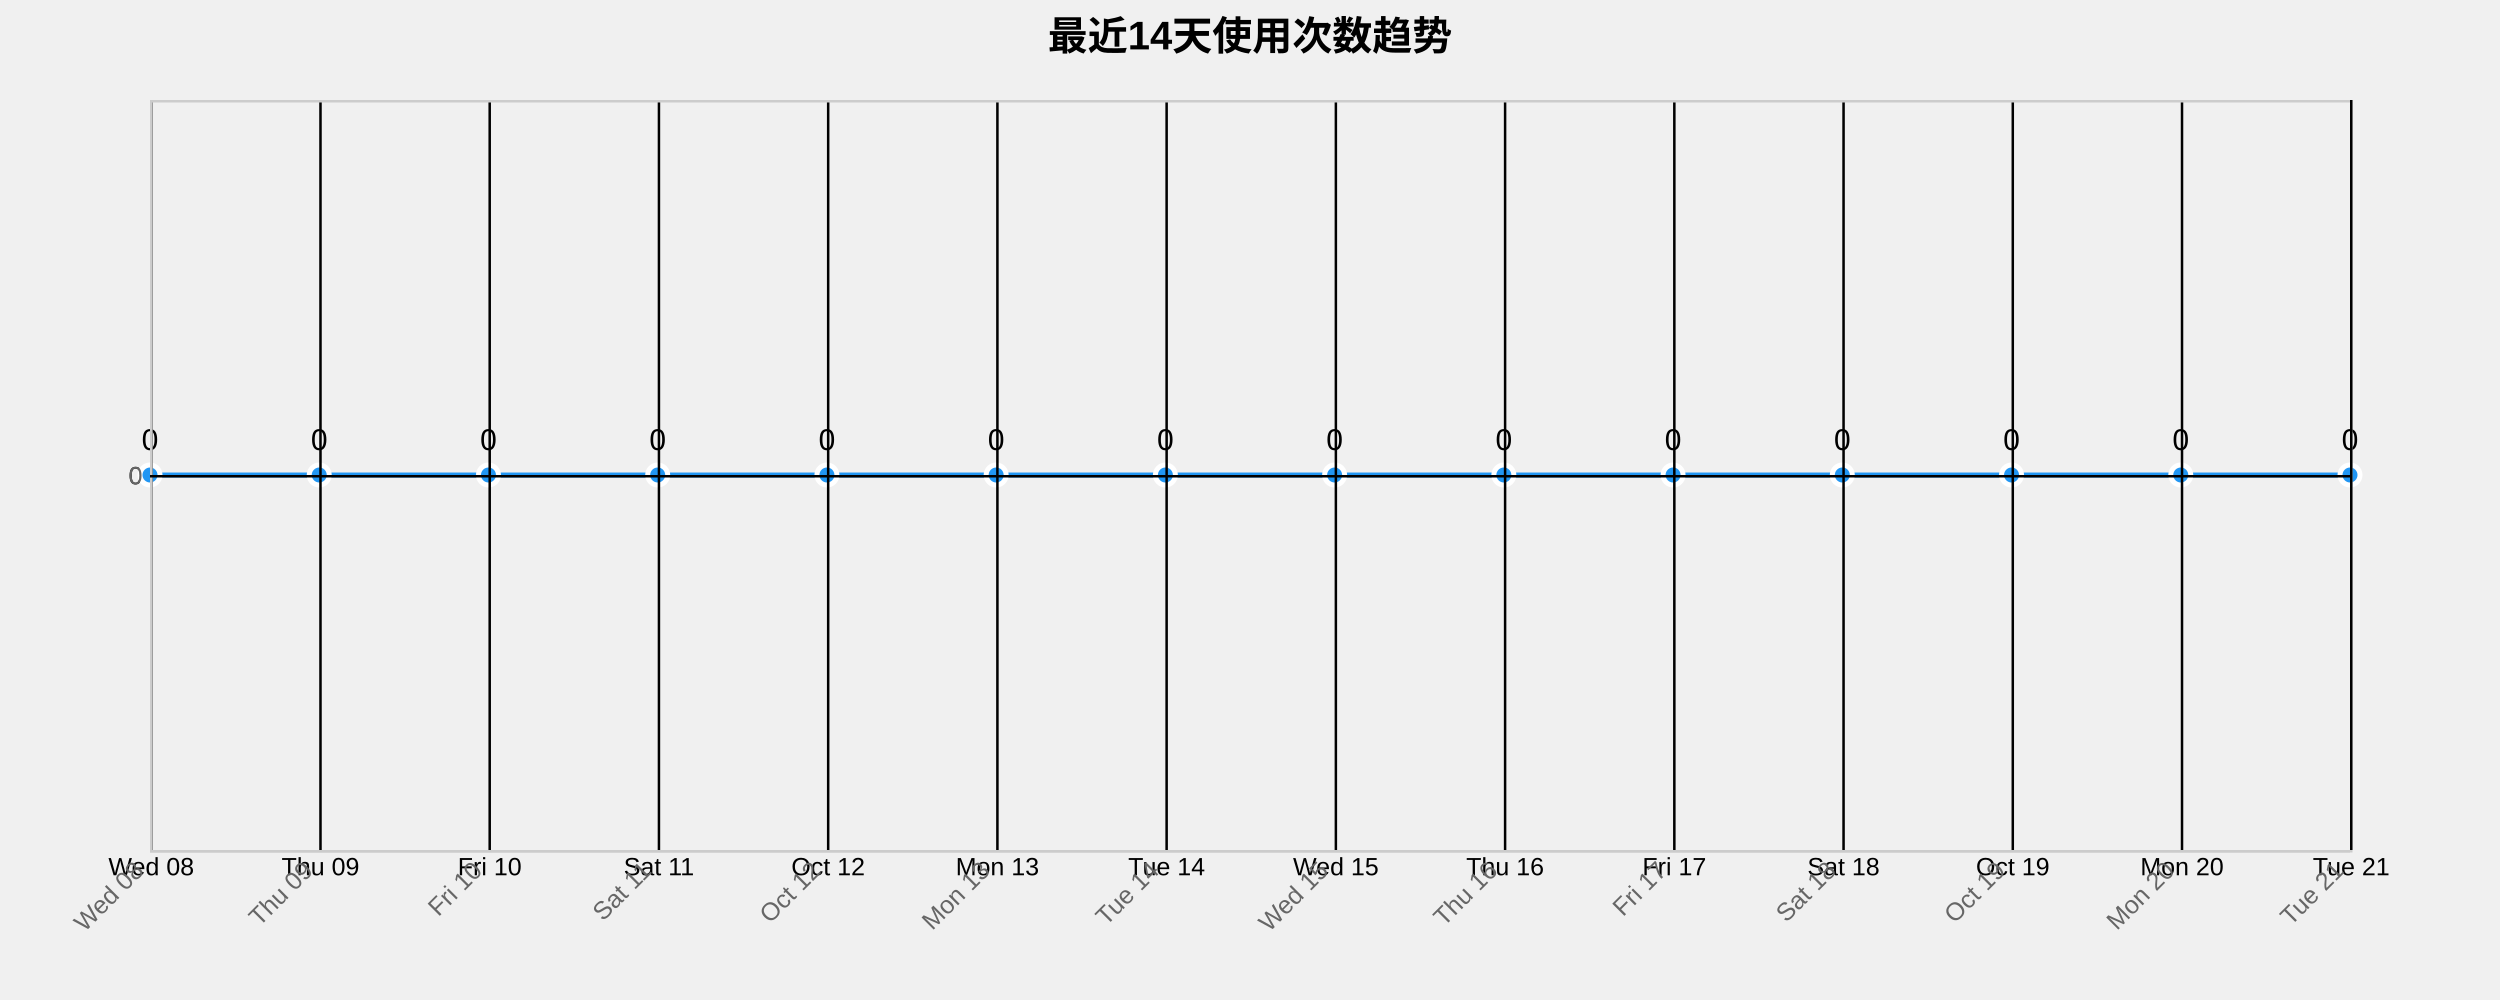
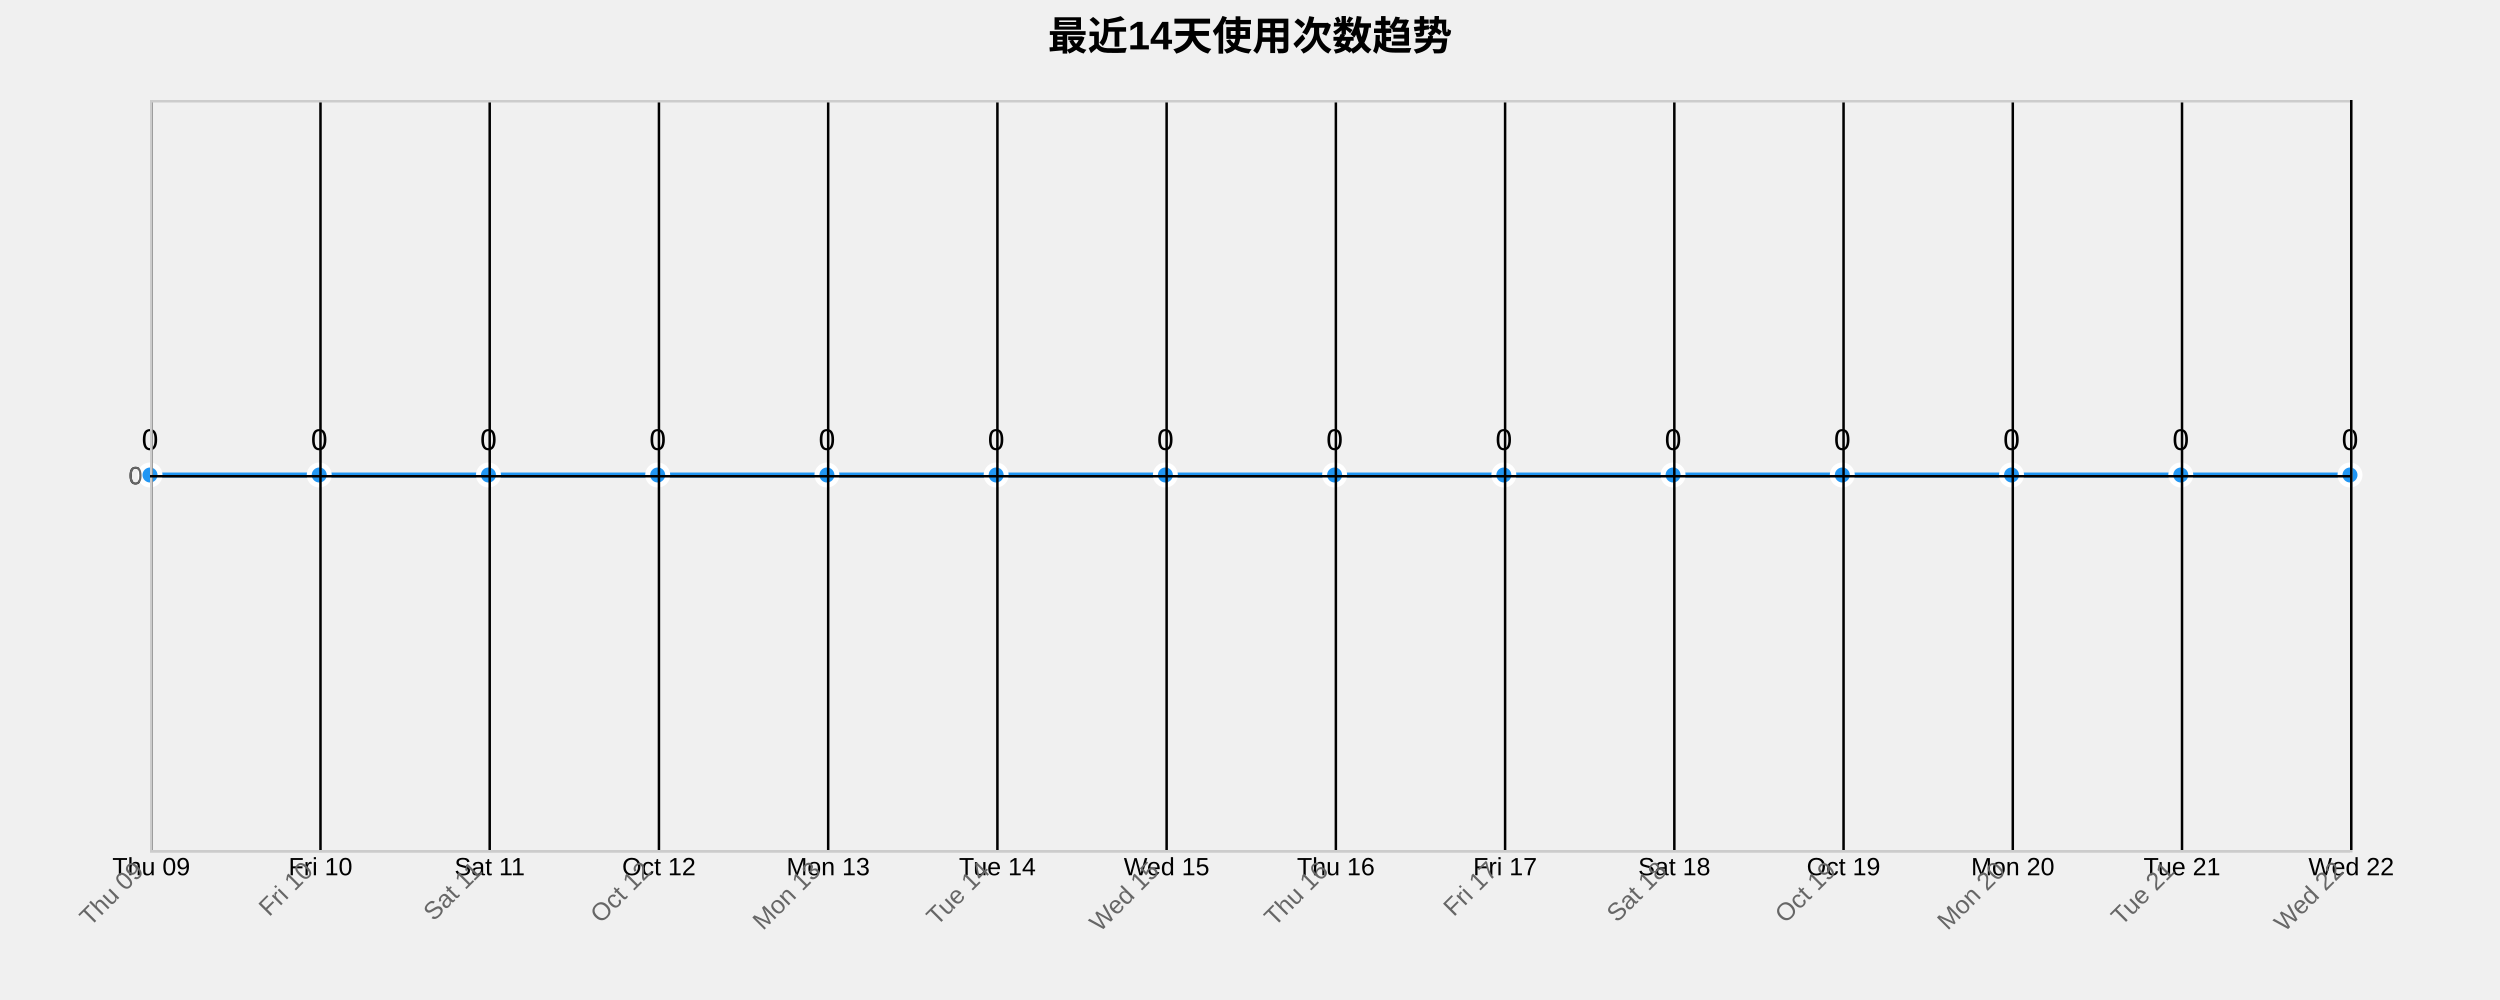
<svg xmlns="http://www.w3.org/2000/svg" width="1000" height="400">
  <g transform="translate(60,40)">
    <text x="440" y="-20" text-anchor="middle" style="font-size: 16px; font-weight: bold;">最近14天使用次数趋势</text>
    <g class="grid" transform="translate(0,300)" fill="none" font-size="10" font-family="sans-serif" text-anchor="middle">
      <path class="domain" stroke="currentColor" d="M0.5,-300V0.5H880.5V-300" />
      <g class="tick" opacity="1" transform="translate(0.5,0)">
        <line stroke="currentColor" y2="-300" />
-         <text fill="currentColor" y="3" dy="0.71em">Wed 08</text>
+         <text fill="currentColor" y="3" dy="0.71em">Thu 09</text>
      </g>
      <g class="tick" opacity="1" transform="translate(68.19231,0)">
        <line stroke="currentColor" y2="-300" />
-         <text fill="currentColor" y="3" dy="0.71em">Thu 09</text>
+         <text fill="currentColor" y="3" dy="0.71em">Fri 10</text>
      </g>
      <g class="tick" opacity="1" transform="translate(135.8846,0)">
        <line stroke="currentColor" y2="-300" />
-         <text fill="currentColor" y="3" dy="0.71em">Fri 10</text>
+         <text fill="currentColor" y="3" dy="0.71em">Sat 11</text>
      </g>
      <g class="tick" opacity="1" transform="translate(203.5769,0)">
        <line stroke="currentColor" y2="-300" />
-         <text fill="currentColor" y="3" dy="0.71em">Sat 11</text>
+         <text fill="currentColor" y="3" dy="0.71em">Oct 12</text>
      </g>
      <g class="tick" opacity="1" transform="translate(271.2692,0)">
        <line stroke="currentColor" y2="-300" />
-         <text fill="currentColor" y="3" dy="0.71em">Oct 12</text>
+         <text fill="currentColor" y="3" dy="0.71em">Mon 13</text>
      </g>
      <g class="tick" opacity="1" transform="translate(338.9615,0)">
        <line stroke="currentColor" y2="-300" />
-         <text fill="currentColor" y="3" dy="0.71em">Mon 13</text>
+         <text fill="currentColor" y="3" dy="0.71em">Tue 14</text>
      </g>
      <g class="tick" opacity="1" transform="translate(406.6538,0)">
        <line stroke="currentColor" y2="-300" />
-         <text fill="currentColor" y="3" dy="0.71em">Tue 14</text>
+         <text fill="currentColor" y="3" dy="0.71em">Wed 15</text>
      </g>
      <g class="tick" opacity="1" transform="translate(474.3462,0)">
        <line stroke="currentColor" y2="-300" />
-         <text fill="currentColor" y="3" dy="0.71em">Wed 15</text>
+         <text fill="currentColor" y="3" dy="0.71em">Thu 16</text>
      </g>
      <g class="tick" opacity="1" transform="translate(542.0385,0)">
        <line stroke="currentColor" y2="-300" />
-         <text fill="currentColor" y="3" dy="0.71em">Thu 16</text>
+         <text fill="currentColor" y="3" dy="0.71em">Fri 17</text>
      </g>
      <g class="tick" opacity="1" transform="translate(609.7308,0)">
        <line stroke="currentColor" y2="-300" />
-         <text fill="currentColor" y="3" dy="0.71em">Fri 17</text>
+         <text fill="currentColor" y="3" dy="0.71em">Sat 18</text>
      </g>
      <g class="tick" opacity="1" transform="translate(677.4231,0)">
        <line stroke="currentColor" y2="-300" />
-         <text fill="currentColor" y="3" dy="0.71em">Sat 18</text>
+         <text fill="currentColor" y="3" dy="0.71em">Oct 19</text>
      </g>
      <g class="tick" opacity="1" transform="translate(745.1154,0)">
        <line stroke="currentColor" y2="-300" />
-         <text fill="currentColor" y="3" dy="0.71em">Oct 19</text>
+         <text fill="currentColor" y="3" dy="0.71em">Mon 20</text>
      </g>
      <g class="tick" opacity="1" transform="translate(812.8077,0)">
        <line stroke="currentColor" y2="-300" />
-         <text fill="currentColor" y="3" dy="0.71em">Mon 20</text>
+         <text fill="currentColor" y="3" dy="0.71em">Tue 21</text>
      </g>
      <g class="tick" opacity="1" transform="translate(880.5,0)">
        <line stroke="currentColor" y2="-300" />
-         <text fill="currentColor" y="3" dy="0.71em">Tue 21</text>
+         <text fill="currentColor" y="3" dy="0.71em">Wed 22</text>
      </g>
    </g>
    <g class="grid" fill="none" font-size="10" font-family="sans-serif" text-anchor="end">
      <path class="domain" stroke="currentColor" d="M880,300.5H0.5V0.5H880" />
      <g class="tick" opacity="1" transform="translate(0,150.5)">
        <line stroke="currentColor" x2="880" />
        <text fill="currentColor" x="-3" dy="0.32em">0</text>
      </g>
    </g>
    <path class="area" d="M0,150C22.564,150,45.128,150,67.692,150C90.256,150,112.821,150,135.385,150C157.949,150,180.513,150,203.077,150C225.641,150,248.205,150,270.769,150C293.333,150,315.897,150,338.462,150C361.026,150,383.59,150,406.154,150C428.718,150,451.282,150,473.846,150C496.41,150,518.974,150,541.538,150C564.103,150,586.667,150,609.231,150C631.795,150,654.359,150,676.923,150C699.487,150,722.051,150,744.615,150C767.179,150,789.744,150,812.308,150C834.872,150,857.436,150,880,150L880,300C857.436,300,834.872,300,812.308,300C789.744,300,767.179,300,744.615,300C722.051,300,699.487,300,676.923,300C654.359,300,631.795,300,609.231,300C586.667,300,564.103,300,541.538,300C518.974,300,496.41,300,473.846,300C451.282,300,428.718,300,406.154,300C383.59,300,361.026,300,338.462,300C315.897,300,293.333,300,270.769,300C248.205,300,225.641,300,203.077,300C180.513,300,157.949,300,135.385,300C112.821,300,90.256,300,67.692,300C45.128,300,22.564,300,0,300Z" style="fill: url(#area-gradient); opacity: 0.3;" />
    <path class="line" d="M0,150C22.564,150,45.128,150,67.692,150C90.256,150,112.821,150,135.385,150C157.949,150,180.513,150,203.077,150C225.641,150,248.205,150,270.769,150C293.333,150,315.897,150,338.462,150C361.026,150,383.59,150,406.154,150C428.718,150,451.282,150,473.846,150C496.41,150,518.974,150,541.538,150C564.103,150,586.667,150,609.231,150C631.795,150,654.359,150,676.923,150C699.487,150,722.051,150,744.615,150C767.179,150,789.744,150,812.308,150C834.872,150,857.436,150,880,150" style="fill: none; stroke: #2196F3; stroke-width: 2px;" />
    <circle class="dot" cx="0" cy="150" r="4" style="fill: #2196F3; stroke: #fff; stroke-width: 2px;" />
    <circle class="dot" cx="67.692" cy="150" r="4" style="fill: #2196F3; stroke: #fff; stroke-width: 2px;" />
    <circle class="dot" cx="135.385" cy="150" r="4" style="fill: #2196F3; stroke: #fff; stroke-width: 2px;" />
    <circle class="dot" cx="203.077" cy="150" r="4" style="fill: #2196F3; stroke: #fff; stroke-width: 2px;" />
    <circle class="dot" cx="270.769" cy="150" r="4" style="fill: #2196F3; stroke: #fff; stroke-width: 2px;" />
    <circle class="dot" cx="338.462" cy="150" r="4" style="fill: #2196F3; stroke: #fff; stroke-width: 2px;" />
    <circle class="dot" cx="406.154" cy="150" r="4" style="fill: #2196F3; stroke: #fff; stroke-width: 2px;" />
    <circle class="dot" cx="473.846" cy="150" r="4" style="fill: #2196F3; stroke: #fff; stroke-width: 2px;" />
    <circle class="dot" cx="541.538" cy="150" r="4" style="fill: #2196F3; stroke: #fff; stroke-width: 2px;" />
    <circle class="dot" cx="609.231" cy="150" r="4" style="fill: #2196F3; stroke: #fff; stroke-width: 2px;" />
    <circle class="dot" cx="676.923" cy="150" r="4" style="fill: #2196F3; stroke: #fff; stroke-width: 2px;" />
    <circle class="dot" cx="744.615" cy="150" r="4" style="fill: #2196F3; stroke: #fff; stroke-width: 2px;" />
    <circle class="dot" cx="812.308" cy="150" r="4" style="fill: #2196F3; stroke: #fff; stroke-width: 2px;" />
    <circle class="dot" cx="880" cy="150" r="4" style="fill: #2196F3; stroke: #fff; stroke-width: 2px;" />
    <text class="label" x="0" y="140" text-anchor="middle" style="font-size: 12px;">0</text>
    <text class="label" x="67.692" y="140" text-anchor="middle" style="font-size: 12px;">0</text>
    <text class="label" x="135.385" y="140" text-anchor="middle" style="font-size: 12px;">0</text>
    <text class="label" x="203.077" y="140" text-anchor="middle" style="font-size: 12px;">0</text>
    <text class="label" x="270.769" y="140" text-anchor="middle" style="font-size: 12px;">0</text>
    <text class="label" x="338.462" y="140" text-anchor="middle" style="font-size: 12px;">0</text>
    <text class="label" x="406.154" y="140" text-anchor="middle" style="font-size: 12px;">0</text>
    <text class="label" x="473.846" y="140" text-anchor="middle" style="font-size: 12px;">0</text>
    <text class="label" x="541.538" y="140" text-anchor="middle" style="font-size: 12px;">0</text>
    <text class="label" x="609.231" y="140" text-anchor="middle" style="font-size: 12px;">0</text>
    <text class="label" x="676.923" y="140" text-anchor="middle" style="font-size: 12px;">0</text>
    <text class="label" x="744.615" y="140" text-anchor="middle" style="font-size: 12px;">0</text>
    <text class="label" x="812.308" y="140" text-anchor="middle" style="font-size: 12px;">0</text>
    <text class="label" x="880" y="140" text-anchor="middle" style="font-size: 12px;">0</text>
    <g class="x-axis" transform="translate(0,300)" fill="none" font-size="10" font-family="sans-serif" text-anchor="middle">
      <path class="domain" stroke="currentColor" d="M0.5,-300V0.5H880.5V-300" />
      <g class="tick" opacity="1" transform="translate(0.5,0)">
        <line stroke="currentColor" y2="-300" />
-         <text fill="currentColor" y="3" dy=".15em" style="text-anchor: end;" dx="-.8em" transform="rotate(-45)">Wed 08</text>
+         <text fill="currentColor" y="3" dy=".15em" style="text-anchor: end;" dx="-.8em" transform="rotate(-45)">Thu 09</text>
      </g>
      <g class="tick" opacity="1" transform="translate(68.19231,0)">
        <line stroke="currentColor" y2="-300" />
-         <text fill="currentColor" y="3" dy=".15em" style="text-anchor: end;" dx="-.8em" transform="rotate(-45)">Thu 09</text>
+         <text fill="currentColor" y="3" dy=".15em" style="text-anchor: end;" dx="-.8em" transform="rotate(-45)">Fri 10</text>
      </g>
      <g class="tick" opacity="1" transform="translate(135.8846,0)">
        <line stroke="currentColor" y2="-300" />
-         <text fill="currentColor" y="3" dy=".15em" style="text-anchor: end;" dx="-.8em" transform="rotate(-45)">Fri 10</text>
+         <text fill="currentColor" y="3" dy=".15em" style="text-anchor: end;" dx="-.8em" transform="rotate(-45)">Sat 11</text>
      </g>
      <g class="tick" opacity="1" transform="translate(203.5769,0)">
        <line stroke="currentColor" y2="-300" />
-         <text fill="currentColor" y="3" dy=".15em" style="text-anchor: end;" dx="-.8em" transform="rotate(-45)">Sat 11</text>
+         <text fill="currentColor" y="3" dy=".15em" style="text-anchor: end;" dx="-.8em" transform="rotate(-45)">Oct 12</text>
      </g>
      <g class="tick" opacity="1" transform="translate(271.2692,0)">
        <line stroke="currentColor" y2="-300" />
-         <text fill="currentColor" y="3" dy=".15em" style="text-anchor: end;" dx="-.8em" transform="rotate(-45)">Oct 12</text>
+         <text fill="currentColor" y="3" dy=".15em" style="text-anchor: end;" dx="-.8em" transform="rotate(-45)">Mon 13</text>
      </g>
      <g class="tick" opacity="1" transform="translate(338.9615,0)">
        <line stroke="currentColor" y2="-300" />
-         <text fill="currentColor" y="3" dy=".15em" style="text-anchor: end;" dx="-.8em" transform="rotate(-45)">Mon 13</text>
+         <text fill="currentColor" y="3" dy=".15em" style="text-anchor: end;" dx="-.8em" transform="rotate(-45)">Tue 14</text>
      </g>
      <g class="tick" opacity="1" transform="translate(406.6538,0)">
        <line stroke="currentColor" y2="-300" />
-         <text fill="currentColor" y="3" dy=".15em" style="text-anchor: end;" dx="-.8em" transform="rotate(-45)">Tue 14</text>
+         <text fill="currentColor" y="3" dy=".15em" style="text-anchor: end;" dx="-.8em" transform="rotate(-45)">Wed 15</text>
      </g>
      <g class="tick" opacity="1" transform="translate(474.3462,0)">
        <line stroke="currentColor" y2="-300" />
-         <text fill="currentColor" y="3" dy=".15em" style="text-anchor: end;" dx="-.8em" transform="rotate(-45)">Wed 15</text>
+         <text fill="currentColor" y="3" dy=".15em" style="text-anchor: end;" dx="-.8em" transform="rotate(-45)">Thu 16</text>
      </g>
      <g class="tick" opacity="1" transform="translate(542.0385,0)">
        <line stroke="currentColor" y2="-300" />
-         <text fill="currentColor" y="3" dy=".15em" style="text-anchor: end;" dx="-.8em" transform="rotate(-45)">Thu 16</text>
+         <text fill="currentColor" y="3" dy=".15em" style="text-anchor: end;" dx="-.8em" transform="rotate(-45)">Fri 17</text>
      </g>
      <g class="tick" opacity="1" transform="translate(609.7308,0)">
        <line stroke="currentColor" y2="-300" />
-         <text fill="currentColor" y="3" dy=".15em" style="text-anchor: end;" dx="-.8em" transform="rotate(-45)">Fri 17</text>
+         <text fill="currentColor" y="3" dy=".15em" style="text-anchor: end;" dx="-.8em" transform="rotate(-45)">Sat 18</text>
      </g>
      <g class="tick" opacity="1" transform="translate(677.4231,0)">
        <line stroke="currentColor" y2="-300" />
-         <text fill="currentColor" y="3" dy=".15em" style="text-anchor: end;" dx="-.8em" transform="rotate(-45)">Sat 18</text>
+         <text fill="currentColor" y="3" dy=".15em" style="text-anchor: end;" dx="-.8em" transform="rotate(-45)">Oct 19</text>
      </g>
      <g class="tick" opacity="1" transform="translate(745.1154,0)">
        <line stroke="currentColor" y2="-300" />
-         <text fill="currentColor" y="3" dy=".15em" style="text-anchor: end;" dx="-.8em" transform="rotate(-45)">Oct 19</text>
+         <text fill="currentColor" y="3" dy=".15em" style="text-anchor: end;" dx="-.8em" transform="rotate(-45)">Mon 20</text>
      </g>
      <g class="tick" opacity="1" transform="translate(812.8077,0)">
        <line stroke="currentColor" y2="-300" />
-         <text fill="currentColor" y="3" dy=".15em" style="text-anchor: end;" dx="-.8em" transform="rotate(-45)">Mon 20</text>
+         <text fill="currentColor" y="3" dy=".15em" style="text-anchor: end;" dx="-.8em" transform="rotate(-45)">Tue 21</text>
      </g>
      <g class="tick" opacity="1" transform="translate(880.5,0)">
        <line stroke="currentColor" y2="-300" />
-         <text fill="currentColor" y="3" dy=".15em" style="text-anchor: end;" dx="-.8em" transform="rotate(-45)">Tue 21</text>
+         <text fill="currentColor" y="3" dy=".15em" style="text-anchor: end;" dx="-.8em" transform="rotate(-45)">Wed 22</text>
      </g>
    </g>
    <g class="y-axis" fill="none" font-size="10" font-family="sans-serif" text-anchor="end">
      <path class="domain" stroke="currentColor" d="M880,300.5H0.5V0.5H880" />
      <g class="tick" opacity="1" transform="translate(0,150.5)">
        <line stroke="currentColor" x2="880" />
        <text fill="currentColor" x="-3" dy="0.32em">0</text>
      </g>
    </g>
    <style>
    .grid line {
      stroke: #e0e0e0;
      stroke-opacity: 0.7;
      shape-rendering: crispEdges;
    }
    .grid path {
      stroke-width: 0;
    }
    .dot:hover {
      r: 6;
    }
    text {
      font-family: Arial, sans-serif;
    }
    .x-axis path, .y-axis path {
      stroke: #ccc;
    }
    .x-axis text, .y-axis text {
      fill: #666;
    }
  </style>
  </g>
</svg>
